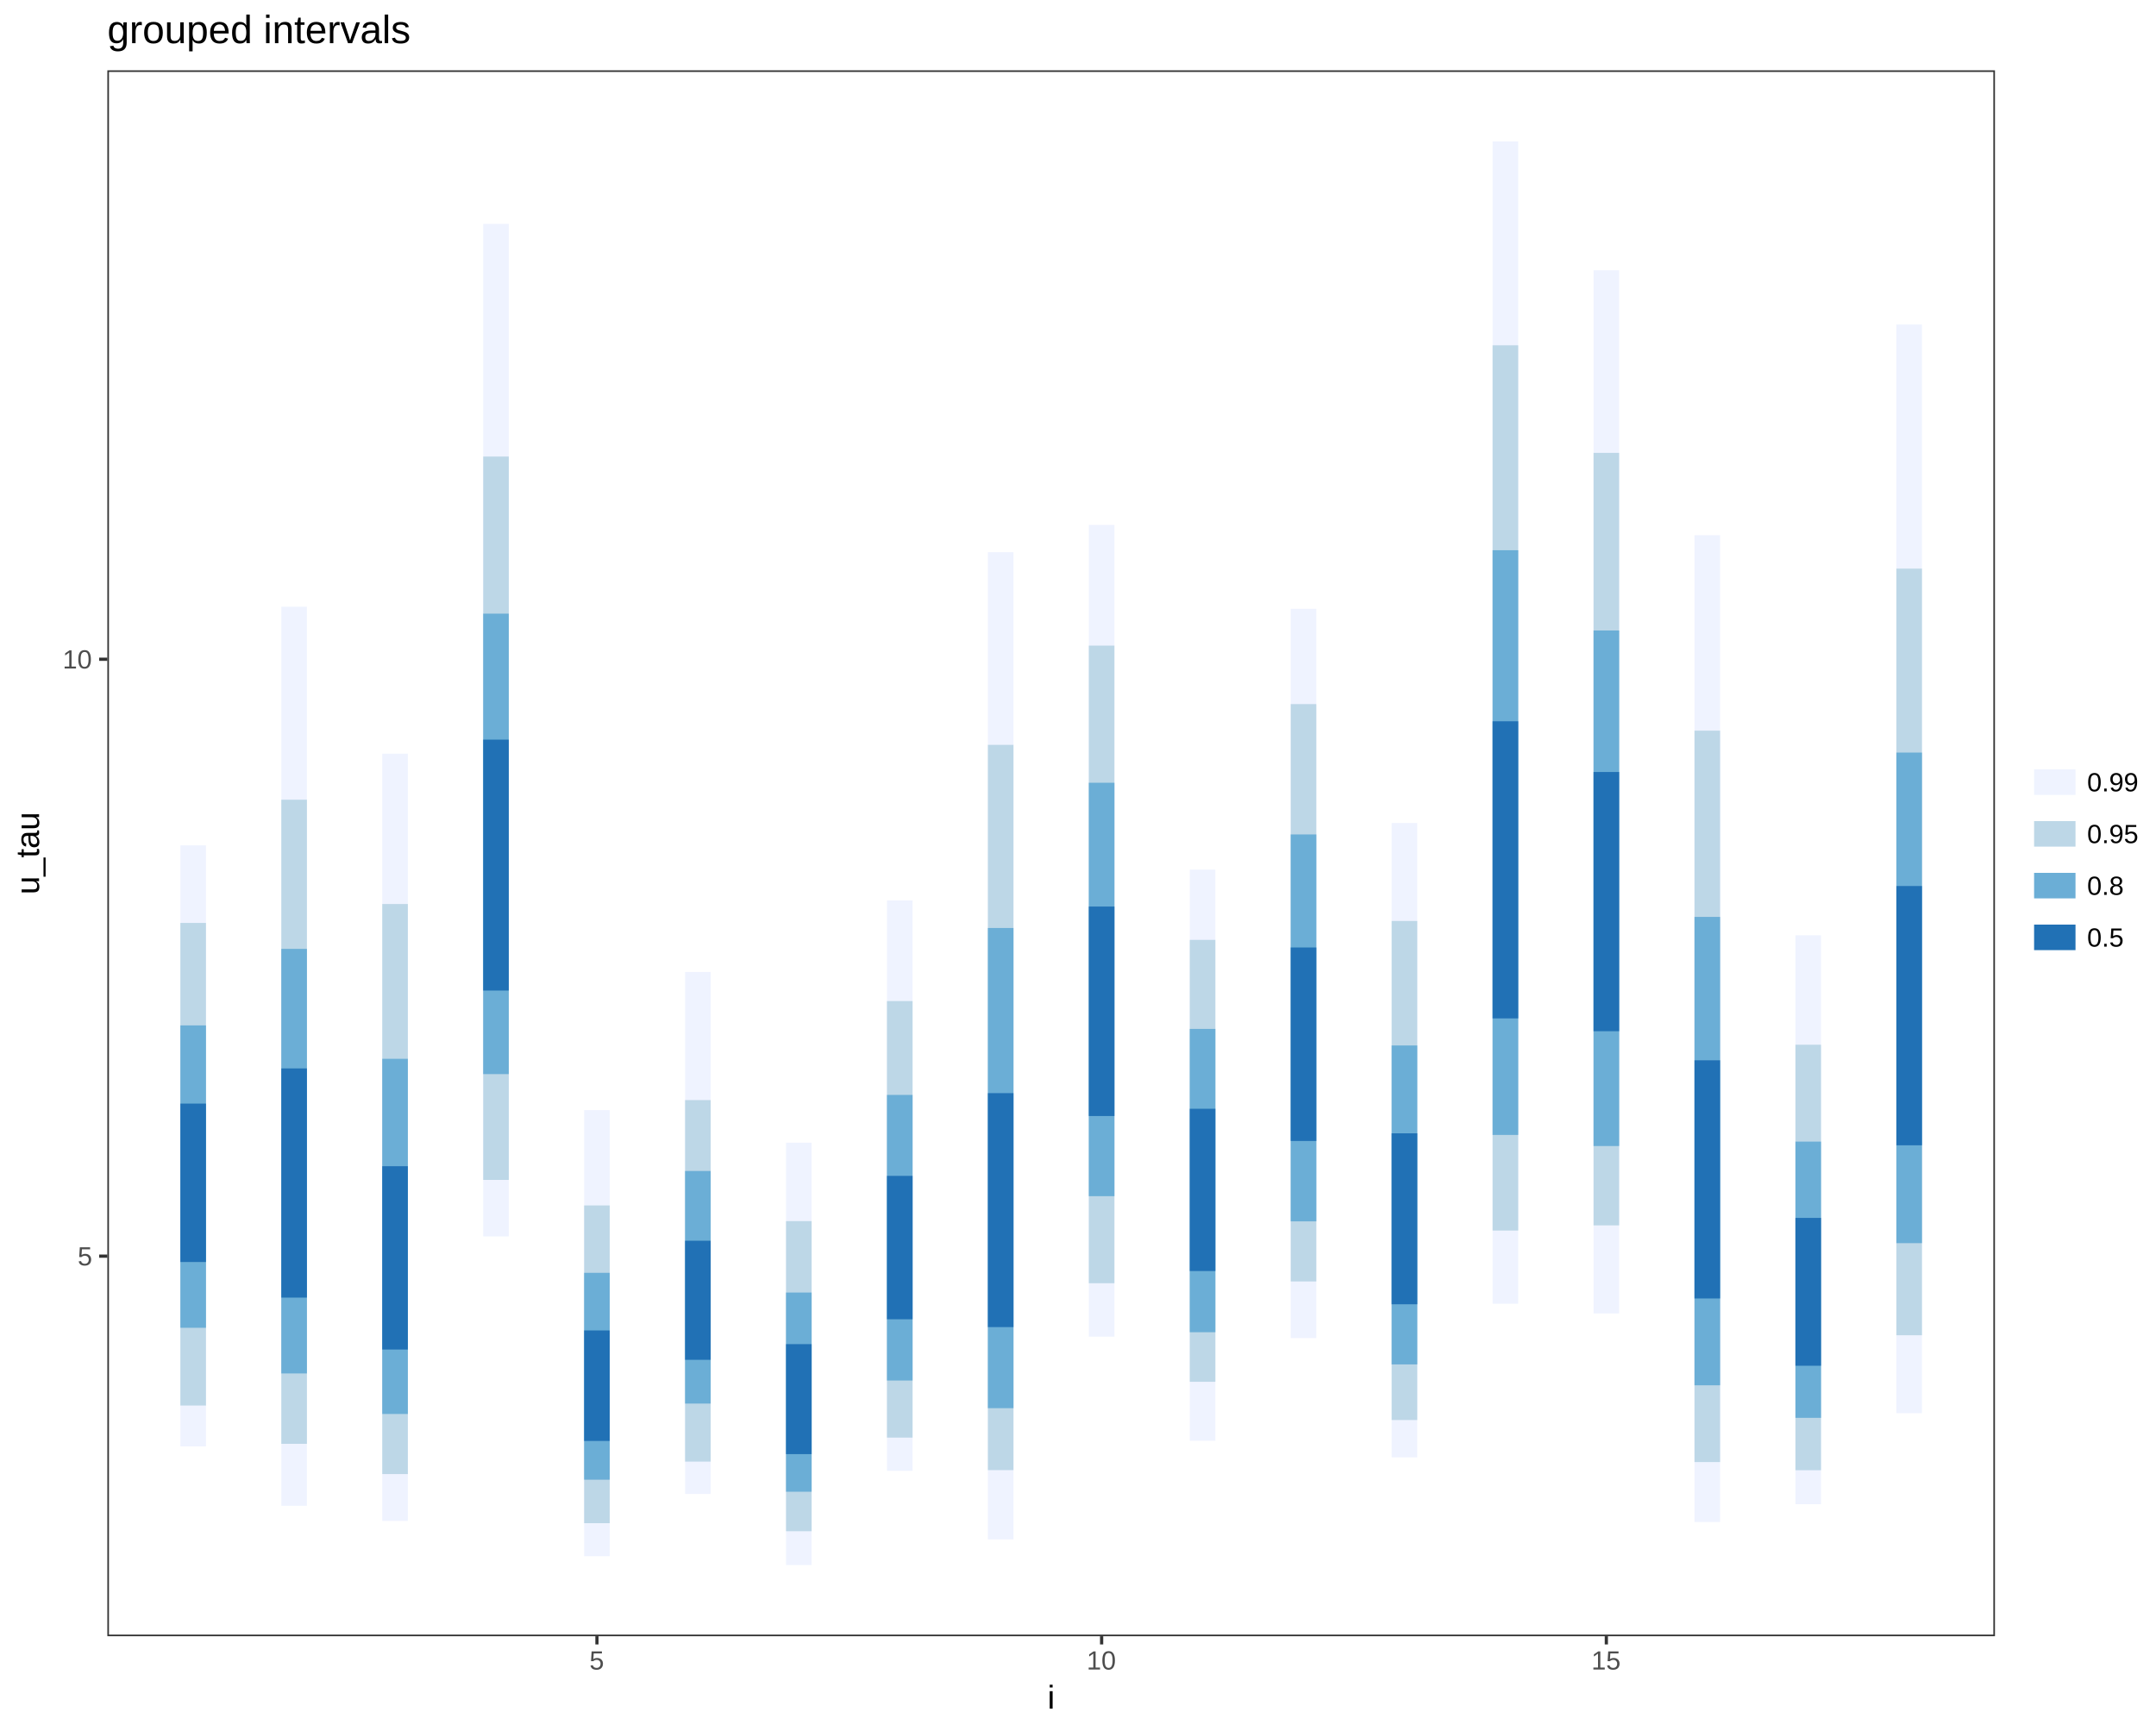
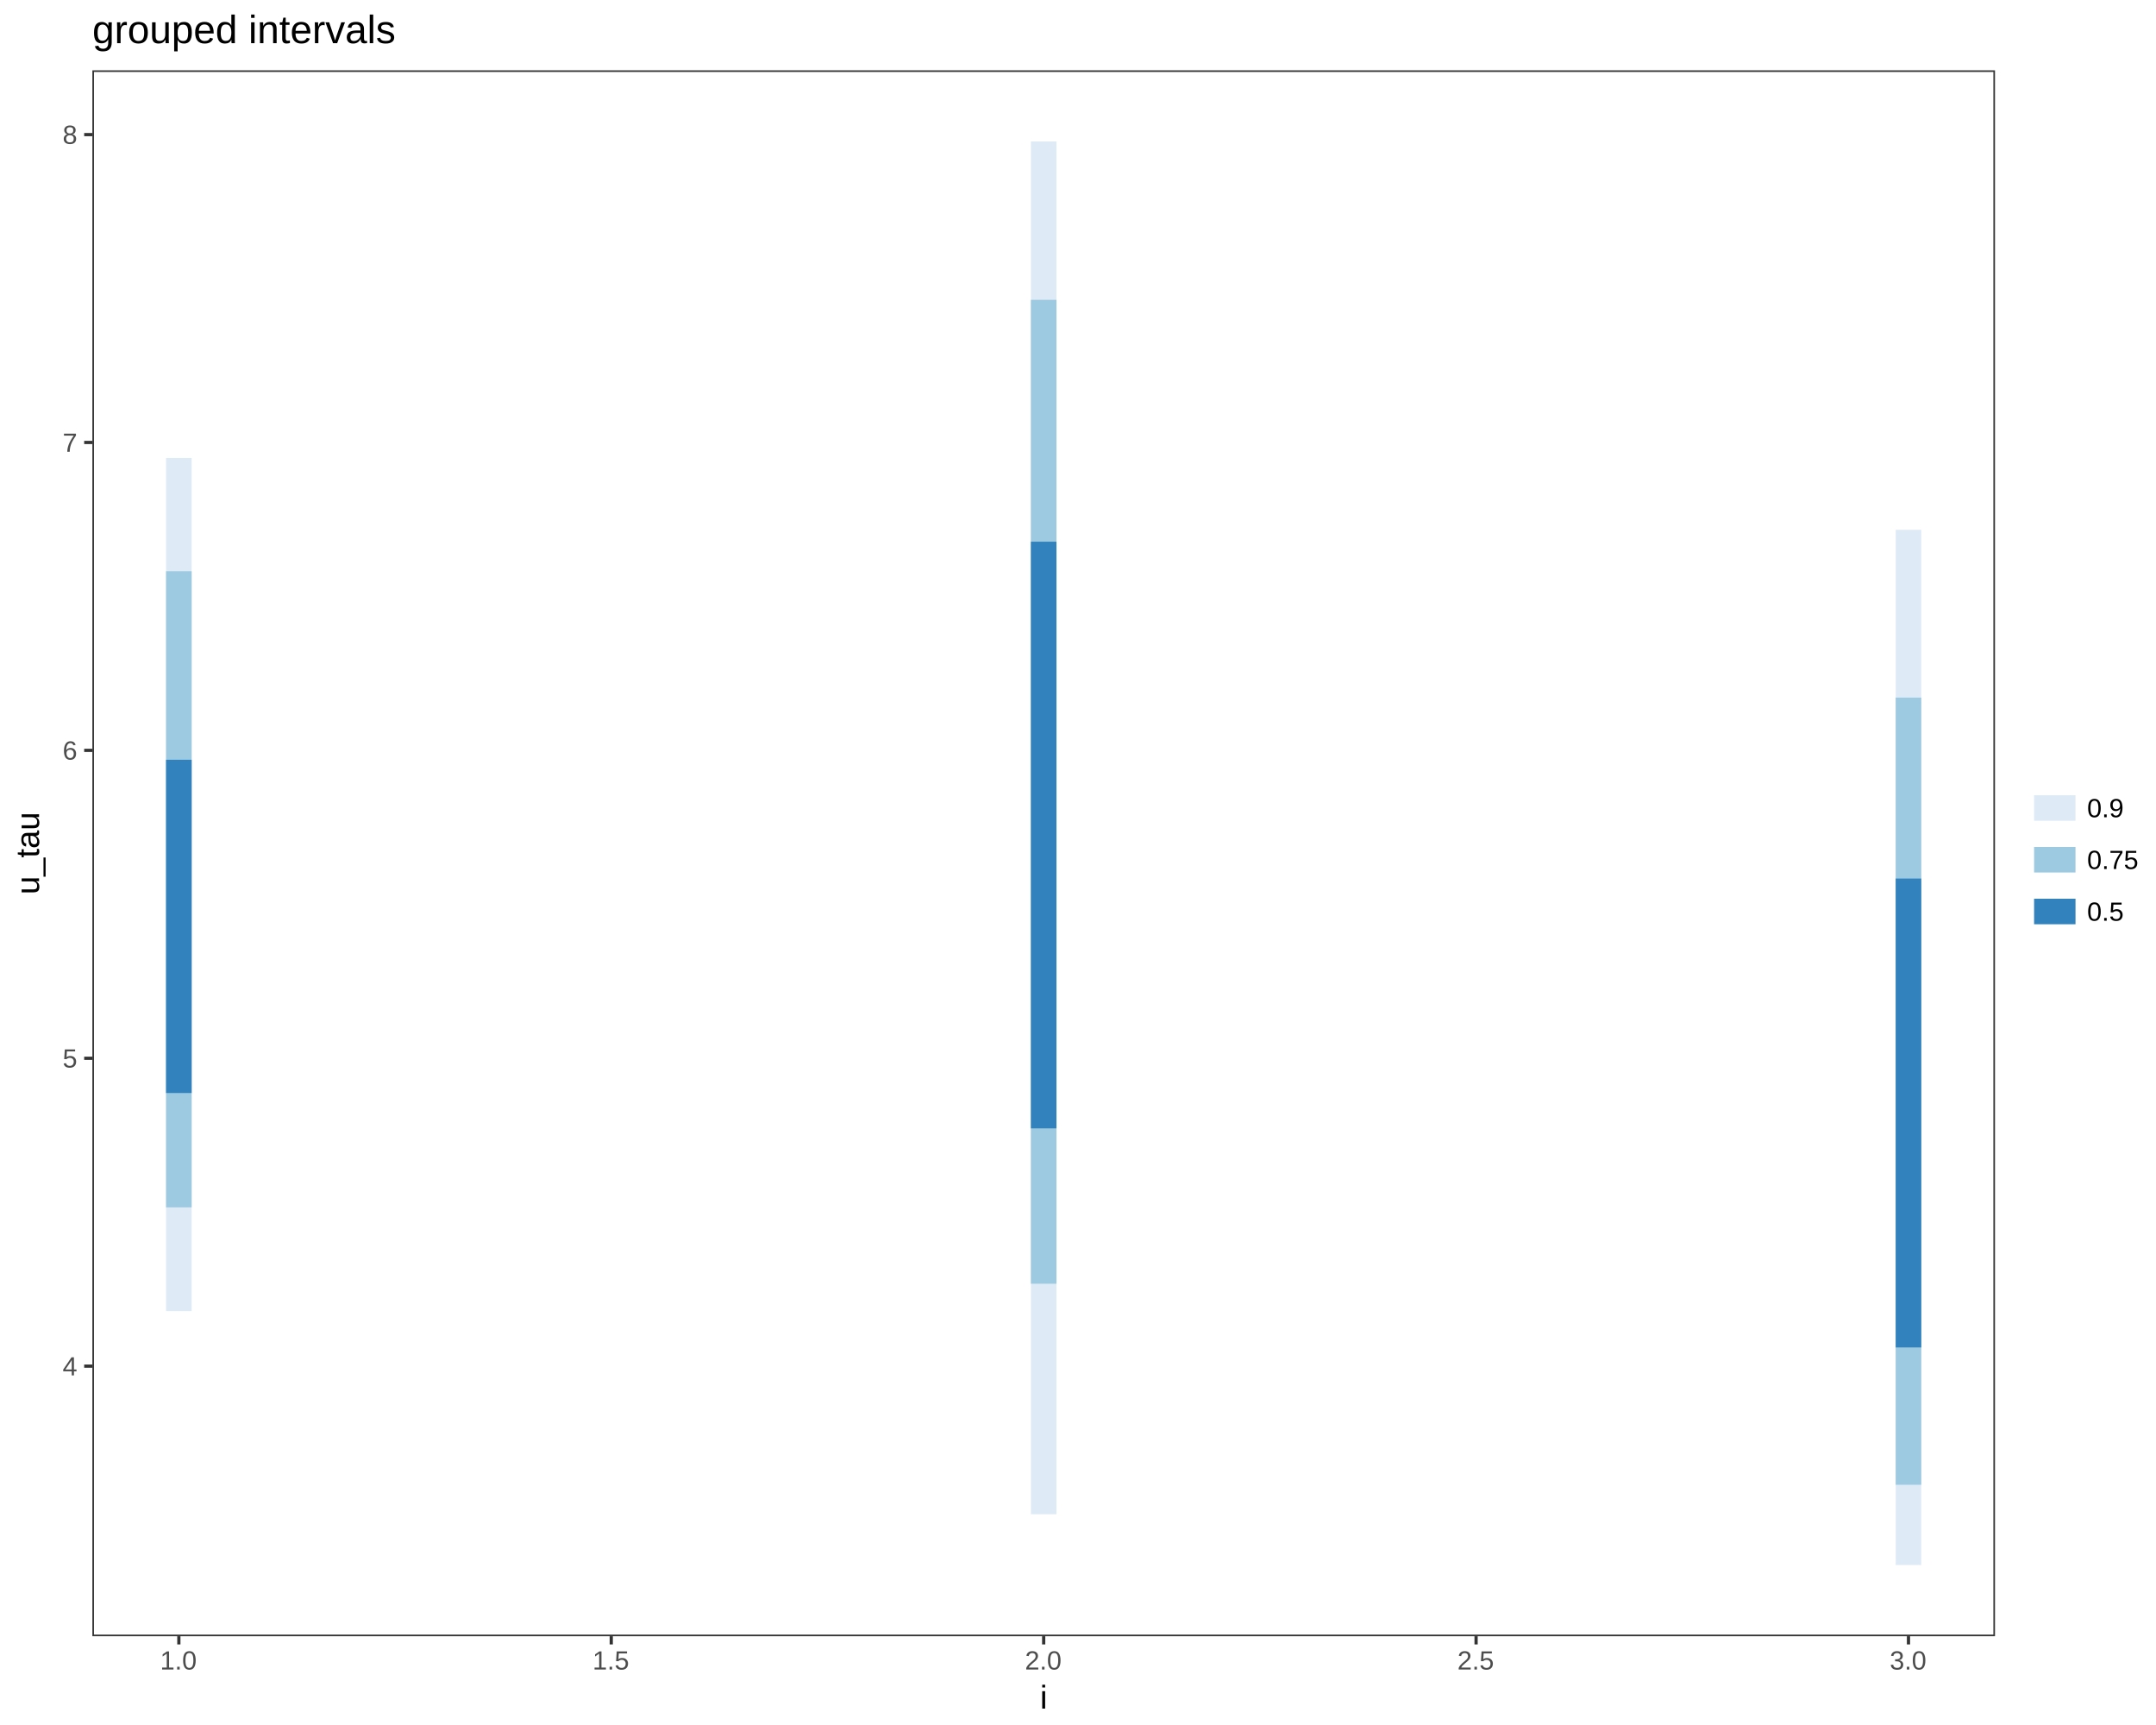
<svg xmlns="http://www.w3.org/2000/svg" viewBox="0 0 720.00 576.00">
  <defs>
    <style type="text/css">
    line, polyline, path, rect, circle {
      fill: none;
      stroke: #000000;
      stroke-linecap: round;
      stroke-linejoin: round;
      stroke-miterlimit: 10.00;
    }
  </style>
  </defs>
  <rect width="100%" height="100%" style="stroke: none; fill: #FFFFFF;" />
  <rect x="0.00" y="0.00" width="720.00" height="576.00" style="stroke-width: 1.07; stroke: #FFFFFF; fill: #FFFFFF;" />
  <defs>
-     <clipPath id="cpMzUuODU0M3w2NjYuMjI1fDU0Ni4zNnwyMy40NzY3">
-       <rect x="35.85" y="23.48" width="630.37" height="522.88" />
+     <clipPath id="cpMzAuODQ4OXw2NjYuMjI1fDU0Ni4zNnwyMy40NzY3">
+       <rect x="30.85" y="23.48" width="635.38" height="522.88" />
    </clipPath>
  </defs>
-   <rect x="35.85" y="23.48" width="630.37" height="522.88" style="stroke-width: 1.07; stroke: none; fill: #FFFFFF;" clip-path="url(#cpMzUuODU0M3w2NjYuMjI1fDU0Ni4zNnwyMy40NzY3)" />
-   <line x1="64.51" y1="482.98" x2="64.51" y2="282.28" style="stroke-width: 8.54; stroke: #EFF3FF; stroke-linecap: butt;" clip-path="url(#cpMzUuODU0M3w2NjYuMjI1fDU0Ni4zNnwyMy40NzY3)" />
-   <line x1="98.22" y1="502.81" x2="98.22" y2="202.60" style="stroke-width: 8.54; stroke: #EFF3FF; stroke-linecap: butt;" clip-path="url(#cpMzUuODU0M3w2NjYuMjI1fDU0Ni4zNnwyMy40NzY3)" />
-   <line x1="131.93" y1="507.86" x2="131.93" y2="251.66" style="stroke-width: 8.54; stroke: #EFF3FF; stroke-linecap: butt;" clip-path="url(#cpMzUuODU0M3w2NjYuMjI1fDU0Ni4zNnwyMy40NzY3)" />
-   <line x1="165.64" y1="412.86" x2="165.64" y2="74.74" style="stroke-width: 8.54; stroke: #EFF3FF; stroke-linecap: butt;" clip-path="url(#cpMzUuODU0M3w2NjYuMjI1fDU0Ni4zNnwyMy40NzY3)" />
-   <line x1="199.35" y1="519.64" x2="199.35" y2="370.67" style="stroke-width: 8.54; stroke: #EFF3FF; stroke-linecap: butt;" clip-path="url(#cpMzUuODU0M3w2NjYuMjI1fDU0Ni4zNnwyMy40NzY3)" />
-   <line x1="233.06" y1="498.86" x2="233.06" y2="324.55" style="stroke-width: 8.54; stroke: #EFF3FF; stroke-linecap: butt;" clip-path="url(#cpMzUuODU0M3w2NjYuMjI1fDU0Ni4zNnwyMy40NzY3)" />
-   <line x1="266.77" y1="522.59" x2="266.77" y2="381.56" style="stroke-width: 8.54; stroke: #EFF3FF; stroke-linecap: butt;" clip-path="url(#cpMzUuODU0M3w2NjYuMjI1fDU0Ni4zNnwyMy40NzY3)" />
-   <line x1="300.48" y1="491.13" x2="300.48" y2="300.67" style="stroke-width: 8.54; stroke: #EFF3FF; stroke-linecap: butt;" clip-path="url(#cpMzUuODU0M3w2NjYuMjI1fDU0Ni4zNnwyMy40NzY3)" />
-   <line x1="334.18" y1="514.02" x2="334.18" y2="184.37" style="stroke-width: 8.54; stroke: #EFF3FF; stroke-linecap: butt;" clip-path="url(#cpMzUuODU0M3w2NjYuMjI1fDU0Ni4zNnwyMy40NzY3)" />
-   <line x1="367.89" y1="446.32" x2="367.89" y2="175.27" style="stroke-width: 8.54; stroke: #EFF3FF; stroke-linecap: butt;" clip-path="url(#cpMzUuODU0M3w2NjYuMjI1fDU0Ni4zNnwyMy40NzY3)" />
-   <line x1="401.60" y1="481.08" x2="401.60" y2="290.39" style="stroke-width: 8.54; stroke: #EFF3FF; stroke-linecap: butt;" clip-path="url(#cpMzUuODU0M3w2NjYuMjI1fDU0Ni4zNnwyMy40NzY3)" />
-   <line x1="435.31" y1="446.80" x2="435.31" y2="203.29" style="stroke-width: 8.54; stroke: #EFF3FF; stroke-linecap: butt;" clip-path="url(#cpMzUuODU0M3w2NjYuMjI1fDU0Ni4zNnwyMy40NzY3)" />
-   <line x1="469.02" y1="486.63" x2="469.02" y2="274.81" style="stroke-width: 8.54; stroke: #EFF3FF; stroke-linecap: butt;" clip-path="url(#cpMzUuODU0M3w2NjYuMjI1fDU0Ni4zNnwyMy40NzY3)" />
-   <line x1="502.73" y1="435.34" x2="502.73" y2="47.24" style="stroke-width: 8.54; stroke: #EFF3FF; stroke-linecap: butt;" clip-path="url(#cpMzUuODU0M3w2NjYuMjI1fDU0Ni4zNnwyMy40NzY3)" />
-   <line x1="536.44" y1="438.59" x2="536.44" y2="90.24" style="stroke-width: 8.54; stroke: #EFF3FF; stroke-linecap: butt;" clip-path="url(#cpMzUuODU0M3w2NjYuMjI1fDU0Ni4zNnwyMy40NzY3)" />
-   <line x1="570.15" y1="508.20" x2="570.15" y2="178.71" style="stroke-width: 8.54; stroke: #EFF3FF; stroke-linecap: butt;" clip-path="url(#cpMzUuODU0M3w2NjYuMjI1fDU0Ni4zNnwyMy40NzY3)" />
-   <line x1="603.86" y1="502.28" x2="603.86" y2="312.31" style="stroke-width: 8.54; stroke: #EFF3FF; stroke-linecap: butt;" clip-path="url(#cpMzUuODU0M3w2NjYuMjI1fDU0Ni4zNnwyMy40NzY3)" />
-   <line x1="637.57" y1="471.88" x2="637.57" y2="108.36" style="stroke-width: 8.54; stroke: #EFF3FF; stroke-linecap: butt;" clip-path="url(#cpMzUuODU0M3w2NjYuMjI1fDU0Ni4zNnwyMy40NzY3)" />
-   <line x1="64.51" y1="469.33" x2="64.51" y2="308.17" style="stroke-width: 8.54; stroke: #BDD7E7; stroke-linecap: butt;" clip-path="url(#cpMzUuODU0M3w2NjYuMjI1fDU0Ni4zNnwyMy40NzY3)" />
-   <line x1="98.22" y1="482.11" x2="98.22" y2="267.03" style="stroke-width: 8.54; stroke: #BDD7E7; stroke-linecap: butt;" clip-path="url(#cpMzUuODU0M3w2NjYuMjI1fDU0Ni4zNnwyMy40NzY3)" />
-   <line x1="131.93" y1="492.21" x2="131.93" y2="301.87" style="stroke-width: 8.54; stroke: #BDD7E7; stroke-linecap: butt;" clip-path="url(#cpMzUuODU0M3w2NjYuMjI1fDU0Ni4zNnwyMy40NzY3)" />
-   <line x1="165.64" y1="393.99" x2="165.64" y2="152.45" style="stroke-width: 8.54; stroke: #BDD7E7; stroke-linecap: butt;" clip-path="url(#cpMzUuODU0M3w2NjYuMjI1fDU0Ni4zNnwyMy40NzY3)" />
-   <line x1="199.35" y1="508.60" x2="199.35" y2="402.50" style="stroke-width: 8.54; stroke: #BDD7E7; stroke-linecap: butt;" clip-path="url(#cpMzUuODU0M3w2NjYuMjI1fDU0Ni4zNnwyMy40NzY3)" />
-   <line x1="233.06" y1="488.05" x2="233.06" y2="367.34" style="stroke-width: 8.54; stroke: #BDD7E7; stroke-linecap: butt;" clip-path="url(#cpMzUuODU0M3w2NjYuMjI1fDU0Ni4zNnwyMy40NzY3)" />
-   <line x1="266.77" y1="511.30" x2="266.77" y2="407.76" style="stroke-width: 8.54; stroke: #BDD7E7; stroke-linecap: butt;" clip-path="url(#cpMzUuODU0M3w2NjYuMjI1fDU0Ni4zNnwyMy40NzY3)" />
-   <line x1="300.48" y1="480.04" x2="300.48" y2="334.28" style="stroke-width: 8.54; stroke: #BDD7E7; stroke-linecap: butt;" clip-path="url(#cpMzUuODU0M3w2NjYuMjI1fDU0Ni4zNnwyMy40NzY3)" />
-   <line x1="334.18" y1="490.89" x2="334.18" y2="248.71" style="stroke-width: 8.54; stroke: #BDD7E7; stroke-linecap: butt;" clip-path="url(#cpMzUuODU0M3w2NjYuMjI1fDU0Ni4zNnwyMy40NzY3)" />
-   <line x1="367.89" y1="428.49" x2="367.89" y2="215.58" style="stroke-width: 8.54; stroke: #BDD7E7; stroke-linecap: butt;" clip-path="url(#cpMzUuODU0M3w2NjYuMjI1fDU0Ni4zNnwyMy40NzY3)" />
-   <line x1="401.60" y1="461.40" x2="401.60" y2="313.84" style="stroke-width: 8.54; stroke: #BDD7E7; stroke-linecap: butt;" clip-path="url(#cpMzUuODU0M3w2NjYuMjI1fDU0Ni4zNnwyMy40NzY3)" />
-   <line x1="435.31" y1="427.89" x2="435.31" y2="235.10" style="stroke-width: 8.54; stroke: #BDD7E7; stroke-linecap: butt;" clip-path="url(#cpMzUuODU0M3w2NjYuMjI1fDU0Ni4zNnwyMy40NzY3)" />
-   <line x1="469.02" y1="474.16" x2="469.02" y2="307.52" style="stroke-width: 8.54; stroke: #BDD7E7; stroke-linecap: butt;" clip-path="url(#cpMzUuODU0M3w2NjYuMjI1fDU0Ni4zNnwyMy40NzY3)" />
-   <line x1="502.73" y1="410.90" x2="502.73" y2="115.30" style="stroke-width: 8.54; stroke: #BDD7E7; stroke-linecap: butt;" clip-path="url(#cpMzUuODU0M3w2NjYuMjI1fDU0Ni4zNnwyMy40NzY3)" />
-   <line x1="536.44" y1="409.17" x2="536.44" y2="151.22" style="stroke-width: 8.54; stroke: #BDD7E7; stroke-linecap: butt;" clip-path="url(#cpMzUuODU0M3w2NjYuMjI1fDU0Ni4zNnwyMy40NzY3)" />
-   <line x1="570.15" y1="488.20" x2="570.15" y2="243.98" style="stroke-width: 8.54; stroke: #BDD7E7; stroke-linecap: butt;" clip-path="url(#cpMzUuODU0M3w2NjYuMjI1fDU0Ni4zNnwyMy40NzY3)" />
-   <line x1="603.86" y1="490.92" x2="603.86" y2="348.85" style="stroke-width: 8.54; stroke: #BDD7E7; stroke-linecap: butt;" clip-path="url(#cpMzUuODU0M3w2NjYuMjI1fDU0Ni4zNnwyMy40NzY3)" />
-   <line x1="637.57" y1="445.87" x2="637.57" y2="189.87" style="stroke-width: 8.54; stroke: #BDD7E7; stroke-linecap: butt;" clip-path="url(#cpMzUuODU0M3w2NjYuMjI1fDU0Ni4zNnwyMy40NzY3)" />
-   <line x1="64.51" y1="443.36" x2="64.51" y2="342.40" style="stroke-width: 8.54; stroke: #6BAED6; stroke-linecap: butt;" clip-path="url(#cpMzUuODU0M3w2NjYuMjI1fDU0Ni4zNnwyMy40NzY3)" />
-   <line x1="98.22" y1="458.62" x2="98.22" y2="316.83" style="stroke-width: 8.54; stroke: #6BAED6; stroke-linecap: butt;" clip-path="url(#cpMzUuODU0M3w2NjYuMjI1fDU0Ni4zNnwyMy40NzY3)" />
-   <line x1="131.93" y1="472.14" x2="131.93" y2="353.55" style="stroke-width: 8.54; stroke: #6BAED6; stroke-linecap: butt;" clip-path="url(#cpMzUuODU0M3w2NjYuMjI1fDU0Ni4zNnwyMy40NzY3)" />
-   <line x1="165.64" y1="358.66" x2="165.64" y2="204.90" style="stroke-width: 8.54; stroke: #6BAED6; stroke-linecap: butt;" clip-path="url(#cpMzUuODU0M3w2NjYuMjI1fDU0Ni4zNnwyMy40NzY3)" />
-   <line x1="199.35" y1="494.09" x2="199.35" y2="425.01" style="stroke-width: 8.54; stroke: #6BAED6; stroke-linecap: butt;" clip-path="url(#cpMzUuODU0M3w2NjYuMjI1fDU0Ni4zNnwyMy40NzY3)" />
-   <line x1="233.06" y1="468.67" x2="233.06" y2="391.01" style="stroke-width: 8.54; stroke: #6BAED6; stroke-linecap: butt;" clip-path="url(#cpMzUuODU0M3w2NjYuMjI1fDU0Ni4zNnwyMy40NzY3)" />
-   <line x1="266.77" y1="498.11" x2="266.77" y2="431.60" style="stroke-width: 8.54; stroke: #6BAED6; stroke-linecap: butt;" clip-path="url(#cpMzUuODU0M3w2NjYuMjI1fDU0Ni4zNnwyMy40NzY3)" />
-   <line x1="300.48" y1="460.98" x2="300.48" y2="365.61" style="stroke-width: 8.54; stroke: #6BAED6; stroke-linecap: butt;" clip-path="url(#cpMzUuODU0M3w2NjYuMjI1fDU0Ni4zNnwyMy40NzY3)" />
-   <line x1="334.18" y1="470.20" x2="334.18" y2="309.86" style="stroke-width: 8.54; stroke: #6BAED6; stroke-linecap: butt;" clip-path="url(#cpMzUuODU0M3w2NjYuMjI1fDU0Ni4zNnwyMy40NzY3)" />
-   <line x1="367.89" y1="399.41" x2="367.89" y2="261.36" style="stroke-width: 8.54; stroke: #6BAED6; stroke-linecap: butt;" clip-path="url(#cpMzUuODU0M3w2NjYuMjI1fDU0Ni4zNnwyMy40NzY3)" />
-   <line x1="401.60" y1="444.84" x2="401.60" y2="343.57" style="stroke-width: 8.54; stroke: #6BAED6; stroke-linecap: butt;" clip-path="url(#cpMzUuODU0M3w2NjYuMjI1fDU0Ni4zNnwyMy40NzY3)" />
-   <line x1="435.31" y1="407.82" x2="435.31" y2="278.63" style="stroke-width: 8.54; stroke: #6BAED6; stroke-linecap: butt;" clip-path="url(#cpMzUuODU0M3w2NjYuMjI1fDU0Ni4zNnwyMy40NzY3)" />
-   <line x1="469.02" y1="455.60" x2="469.02" y2="349.09" style="stroke-width: 8.54; stroke: #6BAED6; stroke-linecap: butt;" clip-path="url(#cpMzUuODU0M3w2NjYuMjI1fDU0Ni4zNnwyMy40NzY3)" />
-   <line x1="502.73" y1="378.97" x2="502.73" y2="183.72" style="stroke-width: 8.54; stroke: #6BAED6; stroke-linecap: butt;" clip-path="url(#cpMzUuODU0M3w2NjYuMjI1fDU0Ni4zNnwyMy40NzY3)" />
-   <line x1="536.44" y1="382.67" x2="536.44" y2="210.53" style="stroke-width: 8.54; stroke: #6BAED6; stroke-linecap: butt;" clip-path="url(#cpMzUuODU0M3w2NjYuMjI1fDU0Ni4zNnwyMy40NzY3)" />
-   <line x1="570.15" y1="462.57" x2="570.15" y2="306.16" style="stroke-width: 8.54; stroke: #6BAED6; stroke-linecap: butt;" clip-path="url(#cpMzUuODU0M3w2NjYuMjI1fDU0Ni4zNnwyMy40NzY3)" />
-   <line x1="603.86" y1="473.43" x2="603.86" y2="381.19" style="stroke-width: 8.54; stroke: #6BAED6; stroke-linecap: butt;" clip-path="url(#cpMzUuODU0M3w2NjYuMjI1fDU0Ni4zNnwyMy40NzY3)" />
-   <line x1="637.57" y1="415.11" x2="637.57" y2="251.29" style="stroke-width: 8.54; stroke: #6BAED6; stroke-linecap: butt;" clip-path="url(#cpMzUuODU0M3w2NjYuMjI1fDU0Ni4zNnwyMy40NzY3)" />
-   <line x1="64.51" y1="421.41" x2="64.51" y2="368.51" style="stroke-width: 8.54; stroke: #2171B5; stroke-linecap: butt;" clip-path="url(#cpMzUuODU0M3w2NjYuMjI1fDU0Ni4zNnwyMy40NzY3)" />
-   <line x1="98.22" y1="433.29" x2="98.22" y2="356.75" style="stroke-width: 8.54; stroke: #2171B5; stroke-linecap: butt;" clip-path="url(#cpMzUuODU0M3w2NjYuMjI1fDU0Ni4zNnwyMy40NzY3)" />
-   <line x1="131.93" y1="450.63" x2="131.93" y2="389.41" style="stroke-width: 8.54; stroke: #2171B5; stroke-linecap: butt;" clip-path="url(#cpMzUuODU0M3w2NjYuMjI1fDU0Ni4zNnwyMy40NzY3)" />
-   <line x1="165.64" y1="330.75" x2="165.64" y2="246.97" style="stroke-width: 8.54; stroke: #2171B5; stroke-linecap: butt;" clip-path="url(#cpMzUuODU0M3w2NjYuMjI1fDU0Ni4zNnwyMy40NzY3)" />
-   <line x1="199.35" y1="481.15" x2="199.35" y2="444.25" style="stroke-width: 8.54; stroke: #2171B5; stroke-linecap: butt;" clip-path="url(#cpMzUuODU0M3w2NjYuMjI1fDU0Ni4zNnwyMy40NzY3)" />
-   <line x1="233.06" y1="454.06" x2="233.06" y2="414.30" style="stroke-width: 8.54; stroke: #2171B5; stroke-linecap: butt;" clip-path="url(#cpMzUuODU0M3w2NjYuMjI1fDU0Ni4zNnwyMy40NzY3)" />
-   <line x1="266.77" y1="485.54" x2="266.77" y2="448.81" style="stroke-width: 8.54; stroke: #2171B5; stroke-linecap: butt;" clip-path="url(#cpMzUuODU0M3w2NjYuMjI1fDU0Ni4zNnwyMy40NzY3)" />
-   <line x1="300.48" y1="440.53" x2="300.48" y2="392.64" style="stroke-width: 8.54; stroke: #2171B5; stroke-linecap: butt;" clip-path="url(#cpMzUuODU0M3w2NjYuMjI1fDU0Ni4zNnwyMy40NzY3)" />
-   <line x1="334.18" y1="443.13" x2="334.18" y2="365.01" style="stroke-width: 8.54; stroke: #2171B5; stroke-linecap: butt;" clip-path="url(#cpMzUuODU0M3w2NjYuMjI1fDU0Ni4zNnwyMy40NzY3)" />
-   <line x1="367.89" y1="372.66" x2="367.89" y2="302.71" style="stroke-width: 8.54; stroke: #2171B5; stroke-linecap: butt;" clip-path="url(#cpMzUuODU0M3w2NjYuMjI1fDU0Ni4zNnwyMy40NzY3)" />
-   <line x1="401.60" y1="424.41" x2="401.60" y2="370.24" style="stroke-width: 8.54; stroke: #2171B5; stroke-linecap: butt;" clip-path="url(#cpMzUuODU0M3w2NjYuMjI1fDU0Ni4zNnwyMy40NzY3)" />
-   <line x1="435.31" y1="380.98" x2="435.31" y2="316.37" style="stroke-width: 8.54; stroke: #2171B5; stroke-linecap: butt;" clip-path="url(#cpMzUuODU0M3w2NjYuMjI1fDU0Ni4zNnwyMy40NzY3)" />
-   <line x1="469.02" y1="435.51" x2="469.02" y2="378.43" style="stroke-width: 8.54; stroke: #2171B5; stroke-linecap: butt;" clip-path="url(#cpMzUuODU0M3w2NjYuMjI1fDU0Ni4zNnwyMy40NzY3)" />
-   <line x1="502.73" y1="340.06" x2="502.73" y2="240.84" style="stroke-width: 8.54; stroke: #2171B5; stroke-linecap: butt;" clip-path="url(#cpMzUuODU0M3w2NjYuMjI1fDU0Ni4zNnwyMy40NzY3)" />
-   <line x1="536.44" y1="344.34" x2="536.44" y2="257.78" style="stroke-width: 8.54; stroke: #2171B5; stroke-linecap: butt;" clip-path="url(#cpMzUuODU0M3w2NjYuMjI1fDU0Ni4zNnwyMy40NzY3)" />
-   <line x1="570.15" y1="433.57" x2="570.15" y2="354.04" style="stroke-width: 8.54; stroke: #2171B5; stroke-linecap: butt;" clip-path="url(#cpMzUuODU0M3w2NjYuMjI1fDU0Ni4zNnwyMy40NzY3)" />
-   <line x1="603.86" y1="456.03" x2="603.86" y2="406.68" style="stroke-width: 8.54; stroke: #2171B5; stroke-linecap: butt;" clip-path="url(#cpMzUuODU0M3w2NjYuMjI1fDU0Ni4zNnwyMy40NzY3)" />
-   <line x1="637.57" y1="382.42" x2="637.57" y2="295.86" style="stroke-width: 8.54; stroke: #2171B5; stroke-linecap: butt;" clip-path="url(#cpMzUuODU0M3w2NjYuMjI1fDU0Ni4zNnwyMy40NzY3)" />
-   <rect x="35.85" y="23.48" width="630.37" height="522.88" style="stroke-width: 1.07; stroke: #333333;" clip-path="url(#cpMzUuODU0M3w2NjYuMjI1fDU0Ni4zNnwyMy40NzY3)" />
+   <rect x="30.85" y="23.48" width="635.38" height="522.88" style="stroke-width: 1.07; stroke: none; fill: #FFFFFF;" clip-path="url(#cpMzAuODQ4OXw2NjYuMjI1fDU0Ni4zNnwyMy40NzY3)" />
+   <line x1="59.73" y1="437.79" x2="59.73" y2="152.90" style="stroke-width: 8.54; stroke: #DEEBF7; stroke-linecap: butt;" clip-path="url(#cpMzAuODQ4OXw2NjYuMjI1fDU0Ni4zNnwyMy40NzY3)" />
+   <line x1="348.54" y1="505.63" x2="348.54" y2="47.24" style="stroke-width: 8.54; stroke: #DEEBF7; stroke-linecap: butt;" clip-path="url(#cpMzAuODQ4OXw2NjYuMjI1fDU0Ni4zNnwyMy40NzY3)" />
+   <line x1="637.34" y1="522.59" x2="637.34" y2="176.90" style="stroke-width: 8.54; stroke: #DEEBF7; stroke-linecap: butt;" clip-path="url(#cpMzAuODQ4OXw2NjYuMjI1fDU0Ni4zNnwyMy40NzY3)" />
+   <line x1="59.73" y1="403.16" x2="59.73" y2="190.73" style="stroke-width: 8.54; stroke: #9ECAE1; stroke-linecap: butt;" clip-path="url(#cpMzAuODQ4OXw2NjYuMjI1fDU0Ni4zNnwyMy40NzY3)" />
+   <line x1="348.54" y1="428.66" x2="348.54" y2="100.10" style="stroke-width: 8.54; stroke: #9ECAE1; stroke-linecap: butt;" clip-path="url(#cpMzAuODQ4OXw2NjYuMjI1fDU0Ni4zNnwyMy40NzY3)" />
+   <line x1="637.34" y1="495.79" x2="637.34" y2="232.93" style="stroke-width: 8.54; stroke: #9ECAE1; stroke-linecap: butt;" clip-path="url(#cpMzAuODQ4OXw2NjYuMjI1fDU0Ni4zNnwyMy40NzY3)" />
+   <line x1="59.73" y1="364.97" x2="59.73" y2="253.69" style="stroke-width: 8.54; stroke: #3182BD; stroke-linecap: butt;" clip-path="url(#cpMzAuODQ4OXw2NjYuMjI1fDU0Ni4zNnwyMy40NzY3)" />
+   <line x1="348.54" y1="376.79" x2="348.54" y2="180.89" style="stroke-width: 8.54; stroke: #3182BD; stroke-linecap: butt;" clip-path="url(#cpMzAuODQ4OXw2NjYuMjI1fDU0Ni4zNnwyMy40NzY3)" />
+   <line x1="637.34" y1="449.94" x2="637.34" y2="293.35" style="stroke-width: 8.54; stroke: #3182BD; stroke-linecap: butt;" clip-path="url(#cpMzAuODQ4OXw2NjYuMjI1fDU0Ni4zNnwyMy40NzY3)" />
+   <rect x="30.85" y="23.48" width="635.38" height="522.88" style="stroke-width: 1.07; stroke: #333333;" clip-path="url(#cpMzAuODQ4OXw2NjYuMjI1fDU0Ni4zNnwyMy40NzY3)" />
  <defs>
    <clipPath id="cpMHw3MjB8NTc2fDA=">
      <rect x="0.00" y="0.00" width="720.00" height="576.00" />
    </clipPath>
  </defs>
  <g clip-path="url(#cpMHw3MjB8NTc2fDA=)">
-     <text x="25.92" y="422.54" style="font-size: 8.80px; fill: #4D4D4D; font-family: Liberation Sans;" textLength="5.01px" lengthAdjust="spacingAndGlyphs">5</text>
+     <text x="20.91" y="459.27" style="font-size: 8.80px; fill: #4D4D4D; font-family: Liberation Sans;" textLength="5.01px" lengthAdjust="spacingAndGlyphs">4</text>
  </g>
  <g clip-path="url(#cpMHw3MjB8NTc2fDA=)">
-     <text x="20.91" y="223.22" style="font-size: 8.80px; fill: #4D4D4D; font-family: Liberation Sans;" textLength="10.01px" lengthAdjust="spacingAndGlyphs">10</text>
-   </g>
-   <polyline points="33.11,419.45 35.85,419.45 " style="stroke-width: 1.07; stroke: #333333; stroke-linecap: butt;" clip-path="url(#cpMHw3MjB8NTc2fDA=)" />
-   <polyline points="33.11,220.13 35.85,220.13 " style="stroke-width: 1.07; stroke: #333333; stroke-linecap: butt;" clip-path="url(#cpMHw3MjB8NTc2fDA=)" />
-   <polyline points="199.35,549.10 199.35,546.36 " style="stroke-width: 1.07; stroke: #333333; stroke-linecap: butt;" clip-path="url(#cpMHw3MjB8NTc2fDA=)" />
-   <polyline points="367.89,549.10 367.89,546.36 " style="stroke-width: 1.07; stroke: #333333; stroke-linecap: butt;" clip-path="url(#cpMHw3MjB8NTc2fDA=)" />
-   <polyline points="536.44,549.10 536.44,546.36 " style="stroke-width: 1.07; stroke: #333333; stroke-linecap: butt;" clip-path="url(#cpMHw3MjB8NTc2fDA=)" />
-   <g clip-path="url(#cpMHw3MjB8NTc2fDA=)">
-     <text x="196.84" y="557.48" style="font-size: 8.80px; fill: #4D4D4D; font-family: Liberation Sans;" textLength="5.01px" lengthAdjust="spacingAndGlyphs">5</text>
+     <text x="20.91" y="356.46" style="font-size: 8.80px; fill: #4D4D4D; font-family: Liberation Sans;" textLength="5.01px" lengthAdjust="spacingAndGlyphs">5</text>
  </g>
  <g clip-path="url(#cpMHw3MjB8NTc2fDA=)">
-     <text x="362.89" y="557.48" style="font-size: 8.80px; fill: #4D4D4D; font-family: Liberation Sans;" textLength="10.01px" lengthAdjust="spacingAndGlyphs">10</text>
+     <text x="20.91" y="253.65" style="font-size: 8.80px; fill: #4D4D4D; font-family: Liberation Sans;" textLength="5.01px" lengthAdjust="spacingAndGlyphs">6</text>
  </g>
  <g clip-path="url(#cpMHw3MjB8NTc2fDA=)">
-     <text x="531.44" y="557.48" style="font-size: 8.80px; fill: #4D4D4D; font-family: Liberation Sans;" textLength="10.01px" lengthAdjust="spacingAndGlyphs">15</text>
+     <text x="20.91" y="150.85" style="font-size: 8.80px; fill: #4D4D4D; font-family: Liberation Sans;" textLength="5.01px" lengthAdjust="spacingAndGlyphs">7</text>
  </g>
  <g clip-path="url(#cpMHw3MjB8NTc2fDA=)">
-     <text x="349.82" y="570.52" style="font-size: 11.00px; font-family: Liberation Sans;" textLength="2.44px" lengthAdjust="spacingAndGlyphs">i</text>
+     <text x="20.91" y="48.04" style="font-size: 8.80px; fill: #4D4D4D; font-family: Liberation Sans;" textLength="5.01px" lengthAdjust="spacingAndGlyphs">8</text>
+   </g>
+   <polyline points="28.11,456.18 30.85,456.18 " style="stroke-width: 1.07; stroke: #333333; stroke-linecap: butt;" clip-path="url(#cpMHw3MjB8NTc2fDA=)" />
+   <polyline points="28.11,353.37 30.85,353.37 " style="stroke-width: 1.07; stroke: #333333; stroke-linecap: butt;" clip-path="url(#cpMHw3MjB8NTc2fDA=)" />
+   <polyline points="28.11,250.56 30.85,250.56 " style="stroke-width: 1.07; stroke: #333333; stroke-linecap: butt;" clip-path="url(#cpMHw3MjB8NTc2fDA=)" />
+   <polyline points="28.11,147.75 30.85,147.75 " style="stroke-width: 1.07; stroke: #333333; stroke-linecap: butt;" clip-path="url(#cpMHw3MjB8NTc2fDA=)" />
+   <polyline points="28.11,44.94 30.85,44.94 " style="stroke-width: 1.07; stroke: #333333; stroke-linecap: butt;" clip-path="url(#cpMHw3MjB8NTc2fDA=)" />
+   <polyline points="59.73,549.10 59.73,546.36 " style="stroke-width: 1.07; stroke: #333333; stroke-linecap: butt;" clip-path="url(#cpMHw3MjB8NTc2fDA=)" />
+   <polyline points="204.13,549.10 204.13,546.36 " style="stroke-width: 1.07; stroke: #333333; stroke-linecap: butt;" clip-path="url(#cpMHw3MjB8NTc2fDA=)" />
+   <polyline points="348.54,549.10 348.54,546.36 " style="stroke-width: 1.07; stroke: #333333; stroke-linecap: butt;" clip-path="url(#cpMHw3MjB8NTc2fDA=)" />
+   <polyline points="492.94,549.10 492.94,546.36 " style="stroke-width: 1.07; stroke: #333333; stroke-linecap: butt;" clip-path="url(#cpMHw3MjB8NTc2fDA=)" />
+   <polyline points="637.34,549.10 637.34,546.36 " style="stroke-width: 1.07; stroke: #333333; stroke-linecap: butt;" clip-path="url(#cpMHw3MjB8NTc2fDA=)" />
+   <g clip-path="url(#cpMHw3MjB8NTc2fDA=)">
+     <text x="53.47" y="557.48" style="font-size: 8.80px; fill: #4D4D4D; font-family: Liberation Sans;" textLength="12.51px" lengthAdjust="spacingAndGlyphs">1.0</text>
+   </g>
+   <g clip-path="url(#cpMHw3MjB8NTc2fDA=)">
+     <text x="197.88" y="557.48" style="font-size: 8.80px; fill: #4D4D4D; font-family: Liberation Sans;" textLength="12.51px" lengthAdjust="spacingAndGlyphs">1.5</text>
+   </g>
+   <g clip-path="url(#cpMHw3MjB8NTc2fDA=)">
+     <text x="342.28" y="557.48" style="font-size: 8.80px; fill: #4D4D4D; font-family: Liberation Sans;" textLength="12.51px" lengthAdjust="spacingAndGlyphs">2.0</text>
+   </g>
+   <g clip-path="url(#cpMHw3MjB8NTc2fDA=)">
+     <text x="486.69" y="557.48" style="font-size: 8.80px; fill: #4D4D4D; font-family: Liberation Sans;" textLength="12.51px" lengthAdjust="spacingAndGlyphs">2.5</text>
+   </g>
+   <g clip-path="url(#cpMHw3MjB8NTc2fDA=)">
+     <text x="631.09" y="557.48" style="font-size: 8.80px; fill: #4D4D4D; font-family: Liberation Sans;" textLength="12.51px" lengthAdjust="spacingAndGlyphs">3.0</text>
+   </g>
+   <g clip-path="url(#cpMHw3MjB8NTc2fDA=)">
+     <text x="347.32" y="570.52" style="font-size: 11.00px; font-family: Liberation Sans;" textLength="2.44px" lengthAdjust="spacingAndGlyphs">i</text>
  </g>
  <g clip-path="url(#cpMHw3MjB8NTc2fDA=)">
    <text transform="translate(13.04,298.68) rotate(-90)" style="font-size: 11.00px; font-family: Liberation Sans;" textLength="27.53px" lengthAdjust="spacingAndGlyphs">u_tau</text>
  </g>
-   <rect x="677.56" y="248.20" width="36.96" height="73.44" style="stroke-width: 1.07; stroke: none; fill: #FFFFFF;" clip-path="url(#cpMHw3MjB8NTc2fDA=)" />
-   <rect x="677.56" y="252.52" width="17.28" height="17.28" style="stroke-width: 1.07; stroke: none; fill: #FFFFFF;" clip-path="url(#cpMHw3MjB8NTc2fDA=)" />
-   <line x1="679.29" y1="261.16" x2="693.12" y2="261.16" style="stroke-width: 8.54; stroke: #EFF3FF; stroke-linecap: butt;" clip-path="url(#cpMHw3MjB8NTc2fDA=)" />
-   <rect x="677.56" y="269.80" width="17.28" height="17.28" style="stroke-width: 1.07; stroke: none; fill: #FFFFFF;" clip-path="url(#cpMHw3MjB8NTc2fDA=)" />
-   <line x1="679.29" y1="278.44" x2="693.12" y2="278.44" style="stroke-width: 8.54; stroke: #BDD7E7; stroke-linecap: butt;" clip-path="url(#cpMHw3MjB8NTc2fDA=)" />
-   <rect x="677.56" y="287.08" width="17.28" height="17.28" style="stroke-width: 1.07; stroke: none; fill: #FFFFFF;" clip-path="url(#cpMHw3MjB8NTc2fDA=)" />
-   <line x1="679.29" y1="295.72" x2="693.12" y2="295.72" style="stroke-width: 8.54; stroke: #6BAED6; stroke-linecap: butt;" clip-path="url(#cpMHw3MjB8NTc2fDA=)" />
-   <rect x="677.56" y="304.36" width="17.28" height="17.28" style="stroke-width: 1.07; stroke: none; fill: #FFFFFF;" clip-path="url(#cpMHw3MjB8NTc2fDA=)" />
-   <line x1="679.29" y1="313.00" x2="693.12" y2="313.00" style="stroke-width: 8.54; stroke: #2171B5; stroke-linecap: butt;" clip-path="url(#cpMHw3MjB8NTc2fDA=)" />
+   <rect x="677.56" y="256.84" width="36.96" height="56.16" style="stroke-width: 1.07; stroke: none; fill: #FFFFFF;" clip-path="url(#cpMHw3MjB8NTc2fDA=)" />
+   <rect x="677.56" y="261.16" width="17.28" height="17.28" style="stroke-width: 1.07; stroke: none; fill: #FFFFFF;" clip-path="url(#cpMHw3MjB8NTc2fDA=)" />
+   <line x1="679.29" y1="269.80" x2="693.12" y2="269.80" style="stroke-width: 8.54; stroke: #DEEBF7; stroke-linecap: butt;" clip-path="url(#cpMHw3MjB8NTc2fDA=)" />
+   <rect x="677.56" y="278.44" width="17.28" height="17.28" style="stroke-width: 1.07; stroke: none; fill: #FFFFFF;" clip-path="url(#cpMHw3MjB8NTc2fDA=)" />
+   <line x1="679.29" y1="287.08" x2="693.12" y2="287.08" style="stroke-width: 8.54; stroke: #9ECAE1; stroke-linecap: butt;" clip-path="url(#cpMHw3MjB8NTc2fDA=)" />
+   <rect x="677.56" y="295.72" width="17.28" height="17.28" style="stroke-width: 1.07; stroke: none; fill: #FFFFFF;" clip-path="url(#cpMHw3MjB8NTc2fDA=)" />
+   <line x1="679.29" y1="304.36" x2="693.12" y2="304.36" style="stroke-width: 8.54; stroke: #3182BD; stroke-linecap: butt;" clip-path="url(#cpMHw3MjB8NTc2fDA=)" />
  <g clip-path="url(#cpMHw3MjB8NTc2fDA=)">
-     <text x="697.00" y="264.25" style="font-size: 8.80px; font-family: Liberation Sans;" textLength="17.52px" lengthAdjust="spacingAndGlyphs">0.99</text>
+     <text x="697.00" y="272.89" style="font-size: 8.80px; font-family: Liberation Sans;" textLength="12.51px" lengthAdjust="spacingAndGlyphs">0.9</text>
  </g>
  <g clip-path="url(#cpMHw3MjB8NTc2fDA=)">
-     <text x="697.00" y="281.53" style="font-size: 8.80px; font-family: Liberation Sans;" textLength="17.52px" lengthAdjust="spacingAndGlyphs">0.95</text>
+     <text x="697.00" y="290.17" style="font-size: 8.80px; font-family: Liberation Sans;" textLength="17.52px" lengthAdjust="spacingAndGlyphs">0.75</text>
  </g>
  <g clip-path="url(#cpMHw3MjB8NTc2fDA=)">
-     <text x="697.00" y="298.81" style="font-size: 8.80px; font-family: Liberation Sans;" textLength="12.51px" lengthAdjust="spacingAndGlyphs">0.8</text>
+     <text x="697.00" y="307.45" style="font-size: 8.80px; font-family: Liberation Sans;" textLength="12.51px" lengthAdjust="spacingAndGlyphs">0.5</text>
  </g>
  <g clip-path="url(#cpMHw3MjB8NTc2fDA=)">
-     <text x="697.00" y="316.09" style="font-size: 8.80px; font-family: Liberation Sans;" textLength="12.51px" lengthAdjust="spacingAndGlyphs">0.5</text>
-   </g>
-   <g clip-path="url(#cpMHw3MjB8NTc2fDA=)">
-     <text x="35.85" y="14.42" style="font-size: 13.20px; font-family: Liberation Sans;" textLength="99.73px" lengthAdjust="spacingAndGlyphs">grouped intervals</text>
+     <text x="30.85" y="14.42" style="font-size: 13.20px; font-family: Liberation Sans;" textLength="99.73px" lengthAdjust="spacingAndGlyphs">grouped intervals</text>
  </g>
</svg>
